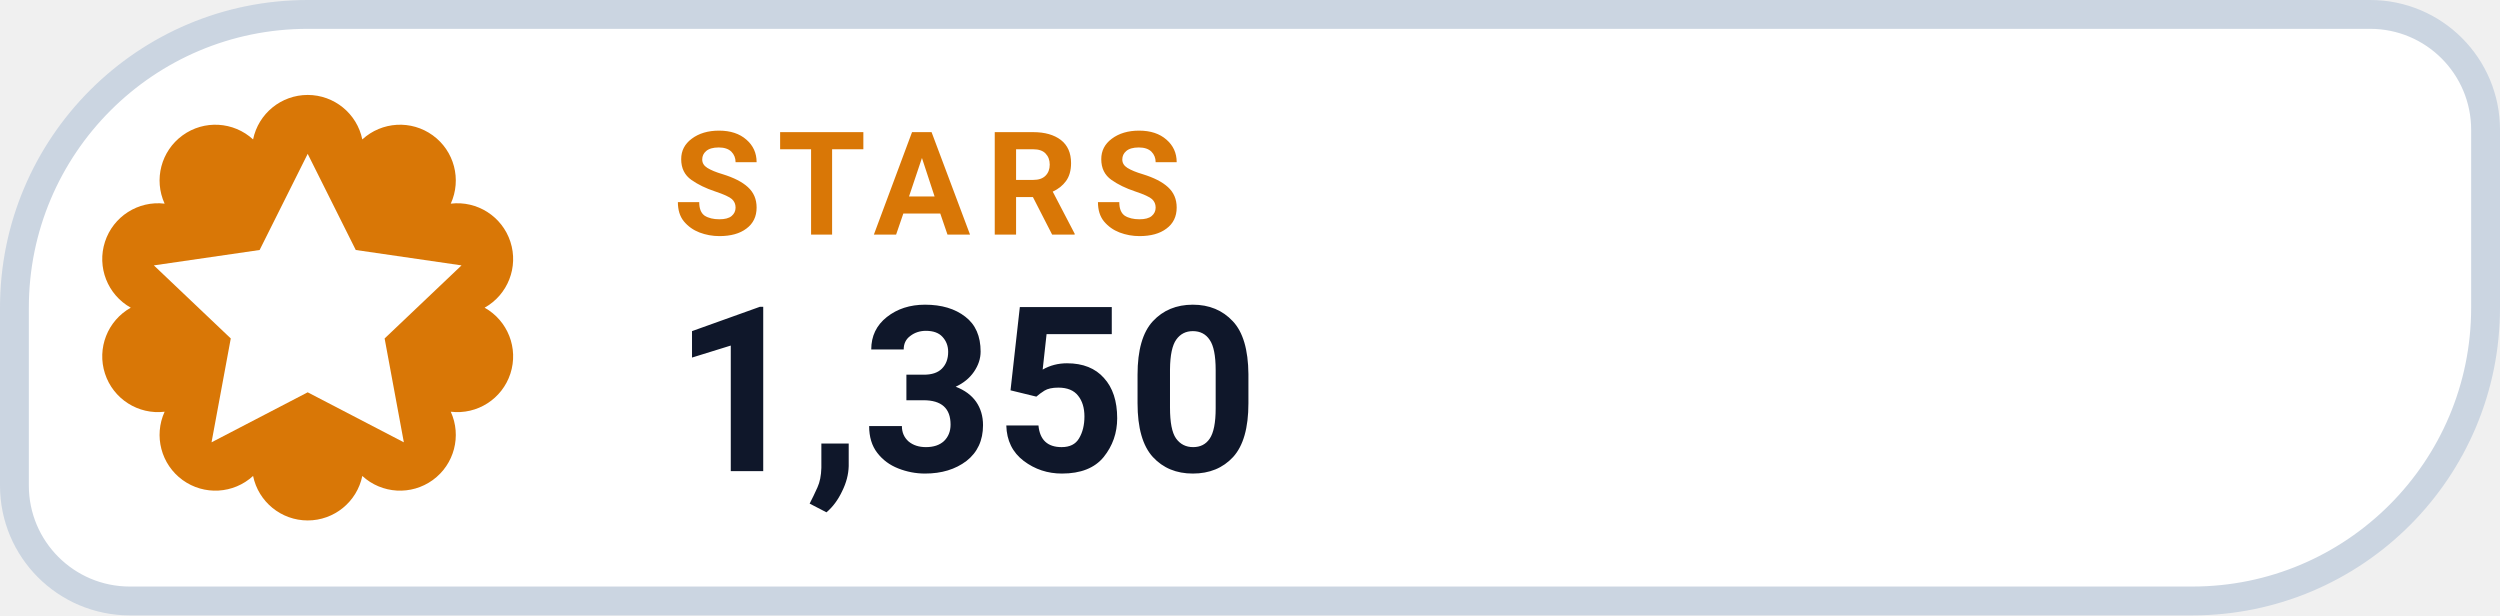
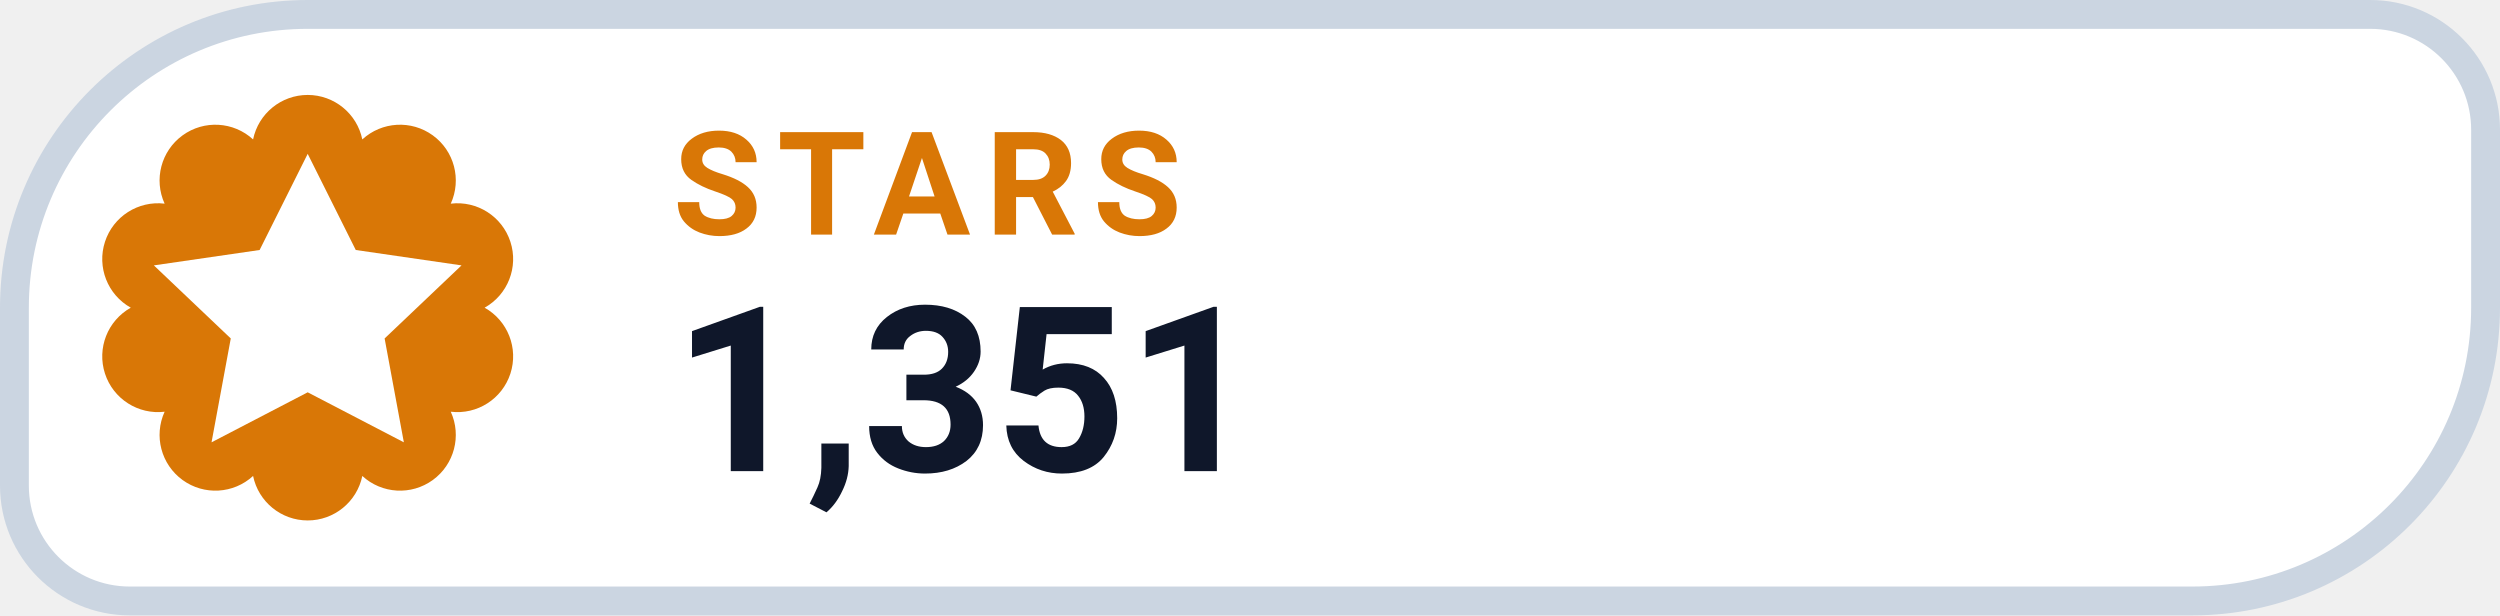
- <svg xmlns="http://www.w3.org/2000/svg" width="130" height="32" viewBox="0 0 130 32" role="img" aria-label="STARS 1,350">
+ <svg xmlns="http://www.w3.org/2000/svg" width="130" height="32" viewBox="0 0 130 32" role="img" aria-label="STARS 1,351">
  <path d="M 16.00 0.75 H 123.25 A 6.00 6.00 0 0 1 129.25 6.75 V 16.00 A 15.25 15.25 0 0 1 114.00 31.25 H 6.75 A 6.00 6.00 0 0 1 0.75 25.25 V 16.00 A 15.25 15.25 0 0 1 16.00 0.75 Z" fill="#FFFFFF" stroke="#CBD5E1" stroke-width="1.5" />
  <path d="M 13.16 7.25 A 2.90 2.90 0 0 1 18.84 7.25 A 2.90 2.90 0 0 1 23.44 10.59 A 2.90 2.90 0 0 1 25.20 16.00 A 2.90 2.90 0 0 1 23.44 21.41 A 2.90 2.90 0 0 1 18.84 24.75 A 2.90 2.90 0 0 1 13.16 24.75 A 2.90 2.90 0 0 1 8.56 21.41 A 2.90 2.90 0 0 1 6.80 16.00 A 2.90 2.90 0 0 1 8.56 10.59 A 2.90 2.90 0 0 1 13.16 7.25 Z" fill="#D97706" />
  <g transform="translate(16 16)" style="color:#FFFFFF;">
    <path d="M0 -8 l2.5 5 5.5 .8 -4 3.8 1 5.4 -5 -2.6 -5 2.6 1 -5.4 -4 -3.8 5.5 -.8 Z" fill="currentColor" />
  </g>
  <text x="35" y="12.2" fill="#D97706" font-family="-apple-system,BlinkMacSystemFont,'Segoe UI',Roboto,Helvetica,Arial,sans-serif" font-size="7.5" font-weight="700" letter-spacing=".8">STARS</text>
-   <text x="35" y="24.5" fill="#0F172A" font-family="-apple-system,BlinkMacSystemFont,'Segoe UI',Roboto,Helvetica,Arial,sans-serif" font-size="12" font-weight="750">1,350</text>
+   <text x="35" y="24.5" fill="#0F172A" font-family="-apple-system,BlinkMacSystemFont,'Segoe UI',Roboto,Helvetica,Arial,sans-serif" font-size="12" font-weight="750">1,351</text>
</svg>
